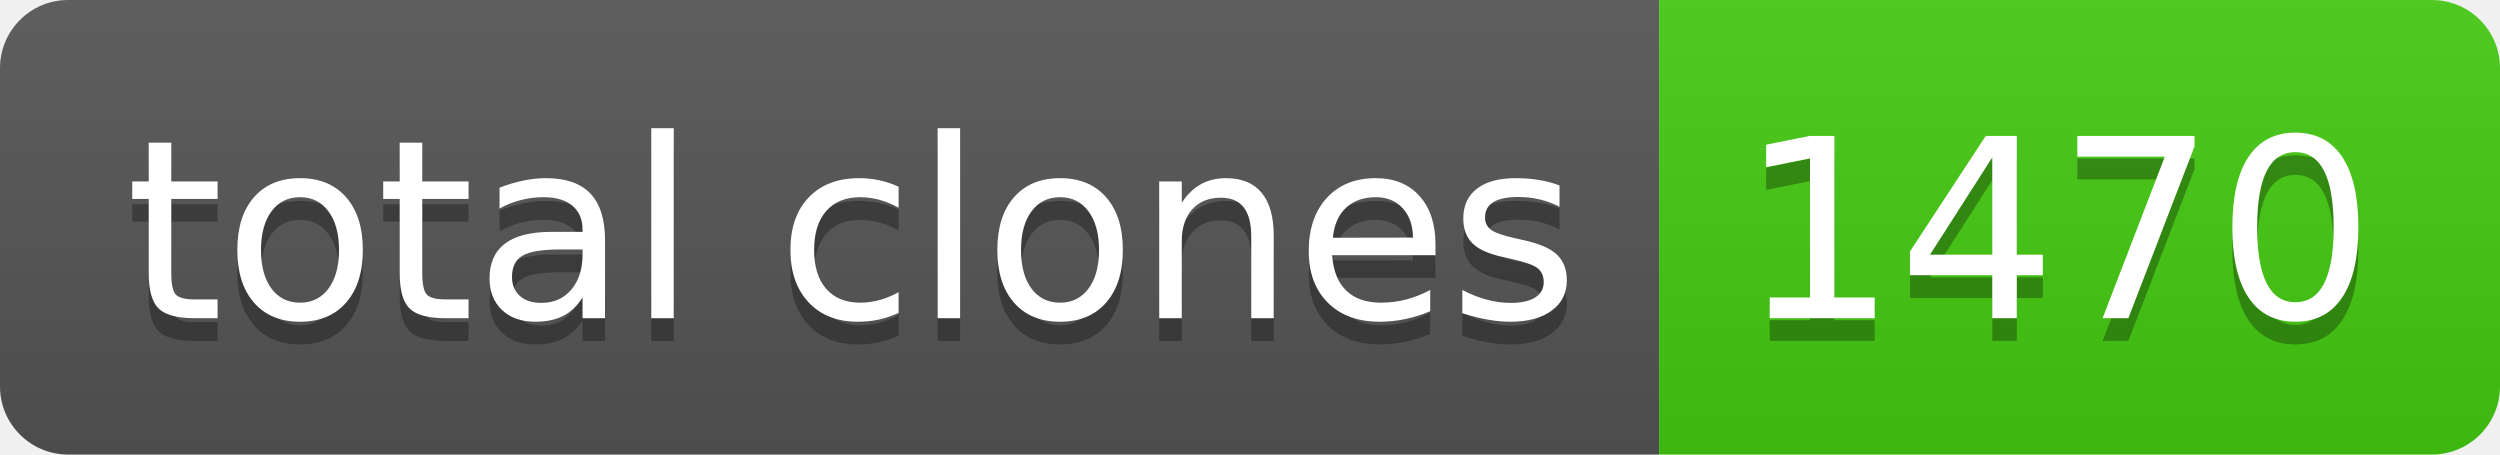
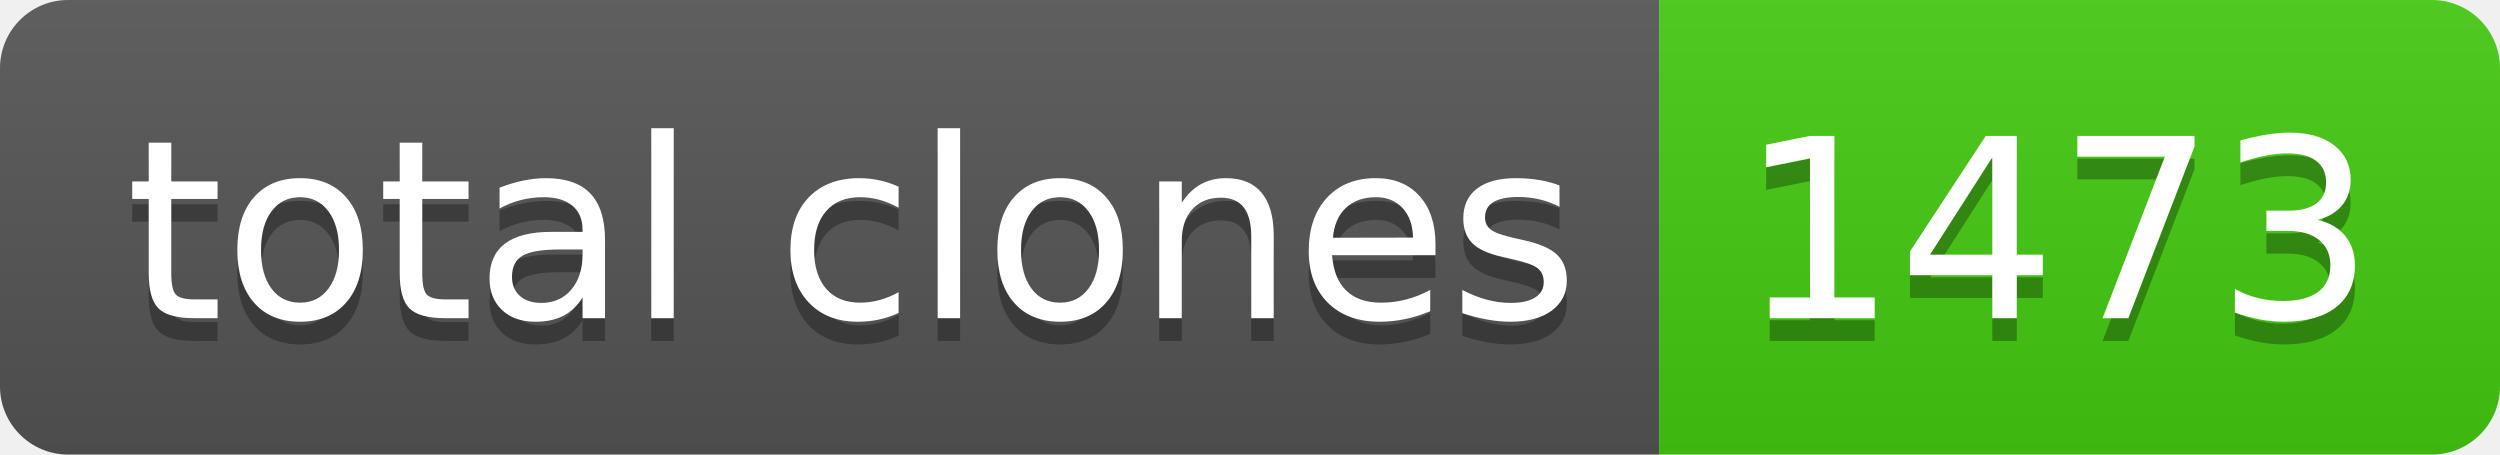
- <svg xmlns="http://www.w3.org/2000/svg" width="110" height="20" role="img" aria-label="total clones: 1470">
+ <svg xmlns="http://www.w3.org/2000/svg" width="110" height="20" role="img" aria-label="total clones: 1473">
  <linearGradient id="s" x2="0" y2="100%">
    <stop offset="0" stop-color="#bbb" stop-opacity=".1" />
    <stop offset="1" stop-opacity=".1" />
  </linearGradient>
  <clipPath id="r">
    <rect width="110" height="20" rx="3" fill="#fff" />
  </clipPath>
  <g clip-path="url(#r)">
    <rect width="73" height="20" fill="#555" />
    <rect x="73" width="37" height="20" fill="#4c1" />
    <rect width="110" height="20" fill="url(#s)" />
  </g>
  <g fill="#fff" text-anchor="middle" font-family="Verdana,Geneva,DejaVu Sans,sans-serif" text-rendering="geometricPrecision" font-size="110">
    <text aria-hidden="true" x="375" y="150" fill="#010101" fill-opacity=".3" transform="scale(.1)" textLength="630">total clones</text>
    <text x="375" y="140" transform="scale(.1)" fill="#fff" textLength="630">total clones</text>
-     <text aria-hidden="true" x="905" y="150" fill="#010101" fill-opacity=".3" transform="scale(.1)" textLength="270">1470</text>
-     <text x="905" y="140" transform="scale(.1)" fill="#fff" textLength="270">1470</text>
+     <text aria-hidden="true" x="905" y="150" fill="#010101" fill-opacity=".3" transform="scale(.1)" textLength="270">1473</text>
+     <text x="905" y="140" transform="scale(.1)" fill="#fff" textLength="270">1473</text>
  </g>
</svg>
